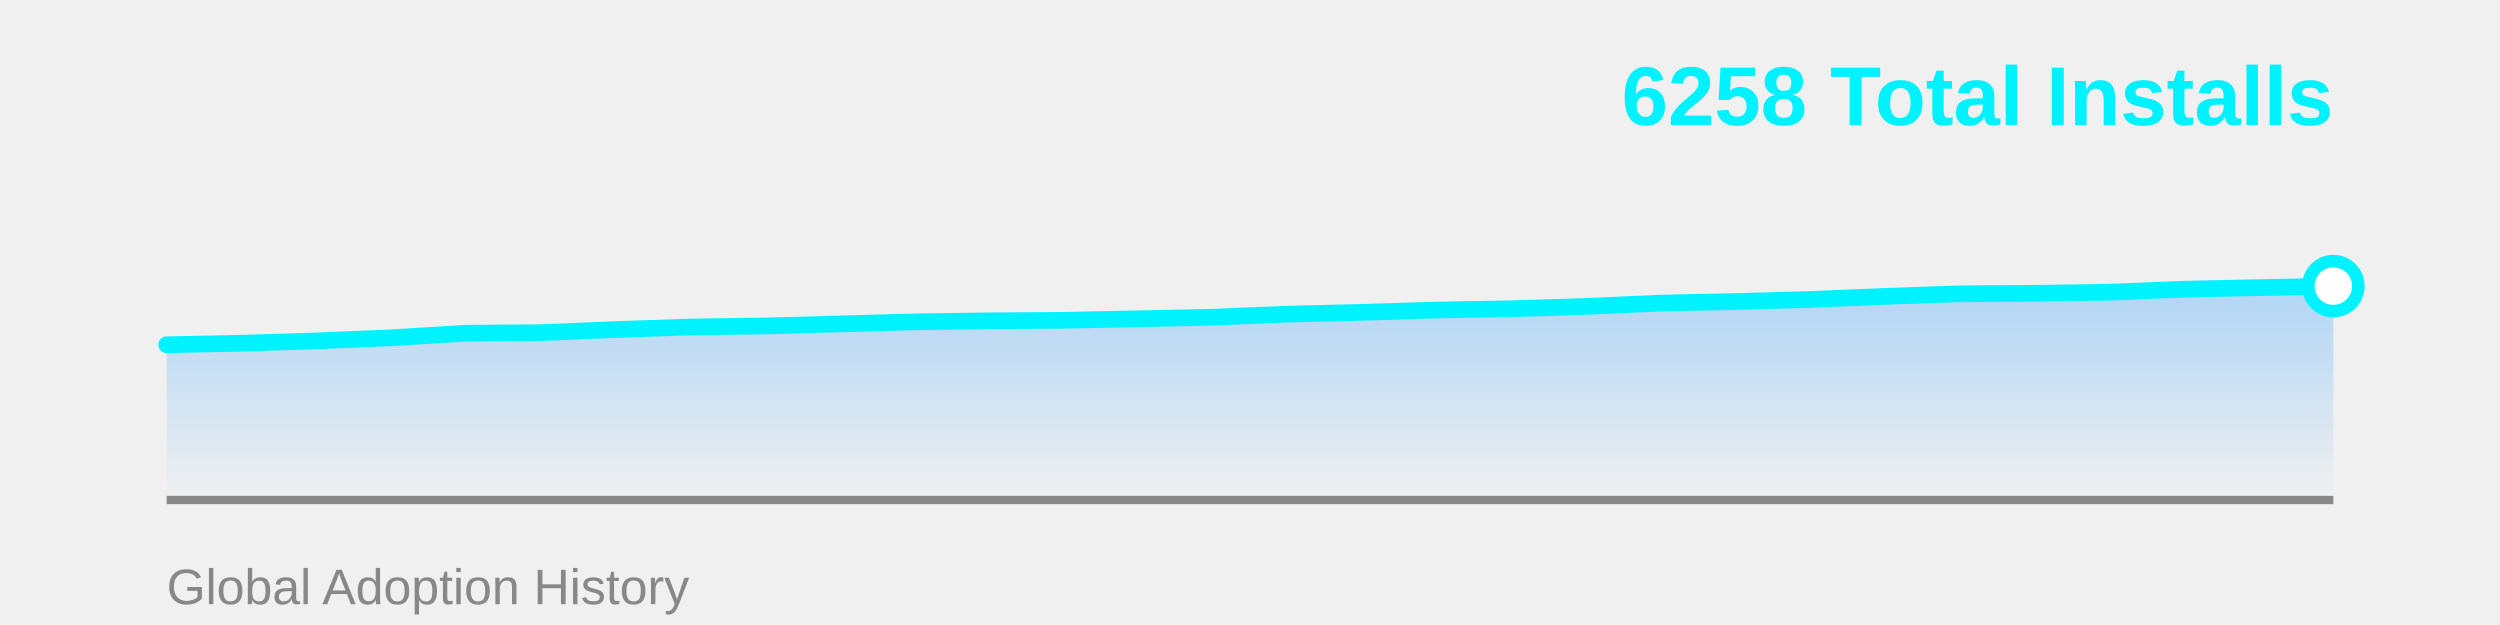
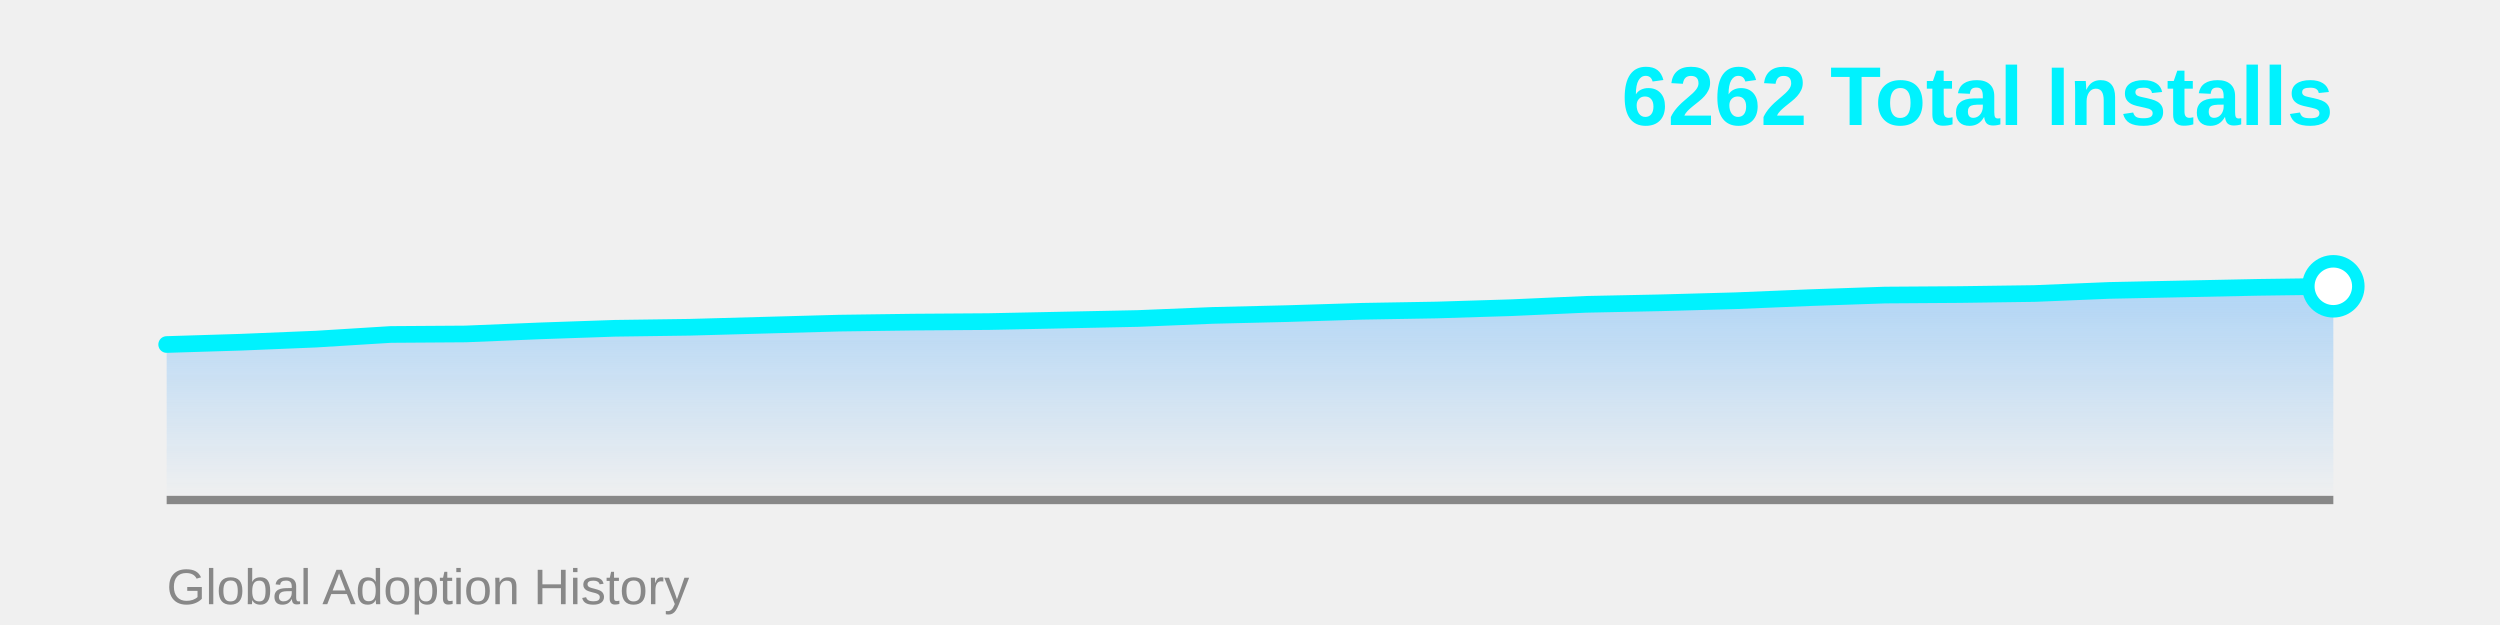
<svg xmlns="http://www.w3.org/2000/svg" width="600" height="150">
  <defs>
    <linearGradient id="areaGrad" x1="0%" y1="0%" x2="0%" y2="100%">
      <stop offset="0%" style="stop-color:#4facfe;stop-opacity:0.4" />
      <stop offset="100%" style="stop-color:#4facfe;stop-opacity:0" />
    </linearGradient>
  </defs>
-   <polygon points="40,120 40.0,82.747 57.931,82.376 75.862,81.82 93.793,81.079 111.724,79.967 129.655,79.843 147.586,79.102 165.517,78.484 183.448,78.237 201.379,77.743 219.31,77.249 237.241,77.002 255.172,76.878 273.103,76.507 291.034,76.137 308.966,75.395 326.897,74.963 344.828,74.407 362.759,74.098 380.69,73.542 398.621,72.739 416.552,72.368 434.483,71.874 452.414,71.133 470.345,70.515 488.276,70.391 506.207,70.144 524.138,69.403 542.069,69.032 560.0,68.661 560,120" fill="url(#areaGrad)" />
+   <polygon points="40,120 40.0,82.684 57.931,82.128 75.862,81.386 93.793,80.273 111.724,80.15 129.655,79.408 147.586,78.79 165.517,78.542 183.448,78.048 201.379,77.553 219.31,77.306 237.241,77.182 255.172,76.811 273.103,76.44 291.034,75.699 308.966,75.266 326.897,74.709 344.828,74.4 362.759,73.844 380.69,73.04 398.621,72.669 416.552,72.175 434.483,71.433 452.414,70.815 470.345,70.691 488.276,70.444 506.207,69.702 524.138,69.331 542.069,68.96 560.0,68.713 560,120" fill="url(#areaGrad)" />
  <line x1="40" y1="120" x2="560" y2="120" stroke="#888" stroke-width="2" />
-   <polyline points="40.0,82.747 57.931,82.376 75.862,81.82 93.793,81.079 111.724,79.967 129.655,79.843 147.586,79.102 165.517,78.484 183.448,78.237 201.379,77.743 219.31,77.249 237.241,77.002 255.172,76.878 273.103,76.507 291.034,76.137 308.966,75.395 326.897,74.963 344.828,74.407 362.759,74.098 380.69,73.542 398.621,72.739 416.552,72.368 434.483,71.874 452.414,71.133 470.345,70.515 488.276,70.391 506.207,70.144 524.138,69.403 542.069,69.032 560.0,68.661" fill="none" stroke="#00f2fe" stroke-width="4" stroke-linecap="round" stroke-linejoin="round" />
-   <circle cx="560.0" cy="68.661" r="6" fill="#fff" stroke="#00f2fe" stroke-width="3" />
-   <text x="560" y="30" font-family="Arial, sans-serif" font-size="20" font-weight="bold" fill="#00f2fe" text-anchor="end">6258 Total Installs</text>
+   <polyline points="40.0,82.684 57.931,82.128 75.862,81.386 93.793,80.273 111.724,80.15 129.655,79.408 147.586,78.79 165.517,78.542 183.448,78.048 201.379,77.553 219.31,77.306 237.241,77.182 255.172,76.811 273.103,76.44 291.034,75.699 308.966,75.266 326.897,74.709 344.828,74.4 362.759,73.844 380.69,73.04 398.621,72.669 416.552,72.175 434.483,71.433 452.414,70.815 470.345,70.691 488.276,70.444 506.207,69.702 524.138,69.331 542.069,68.96 560.0,68.713" fill="none" stroke="#00f2fe" stroke-width="4" stroke-linecap="round" stroke-linejoin="round" />
+   <circle cx="560.0" cy="68.713" r="6" fill="#fff" stroke="#00f2fe" stroke-width="3" />
+   <text x="560" y="30" font-family="Arial, sans-serif" font-size="20" font-weight="bold" fill="#00f2fe" text-anchor="end">6262 Total Installs</text>
  <text x="40" y="145" font-family="Arial, sans-serif" font-size="12" fill="#888" text-anchor="start">Global Adoption History</text>
</svg>
